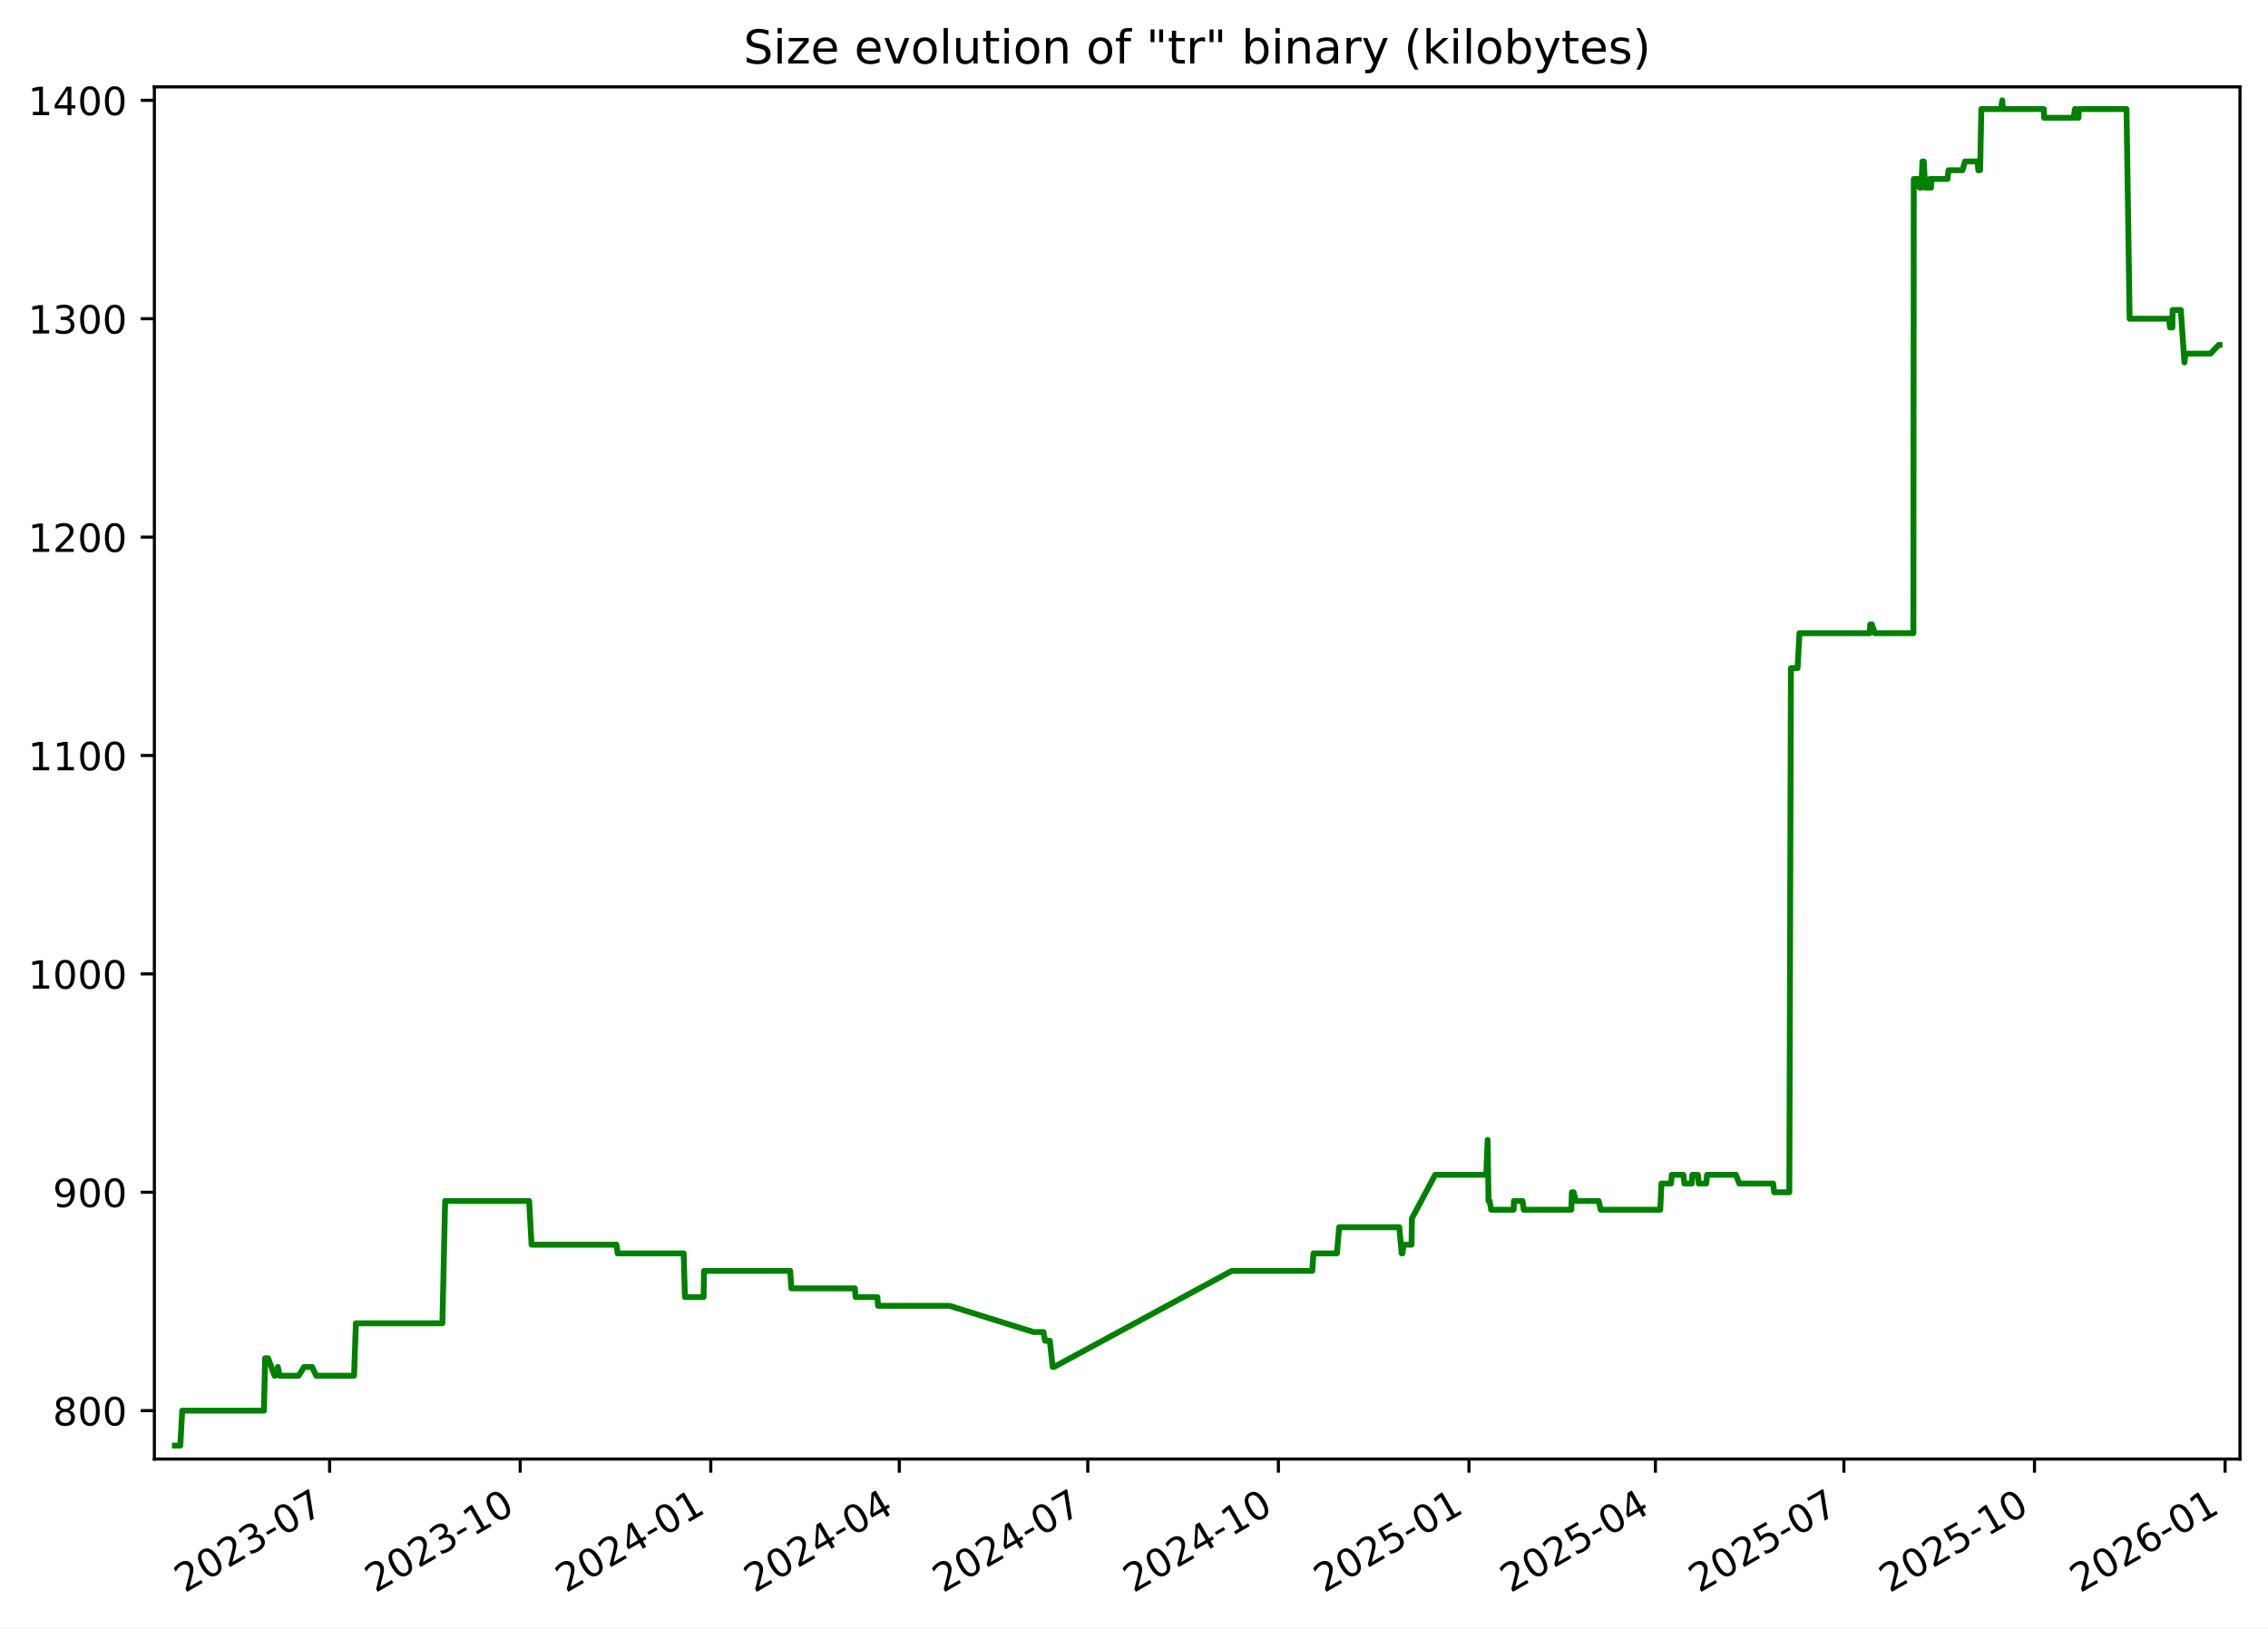
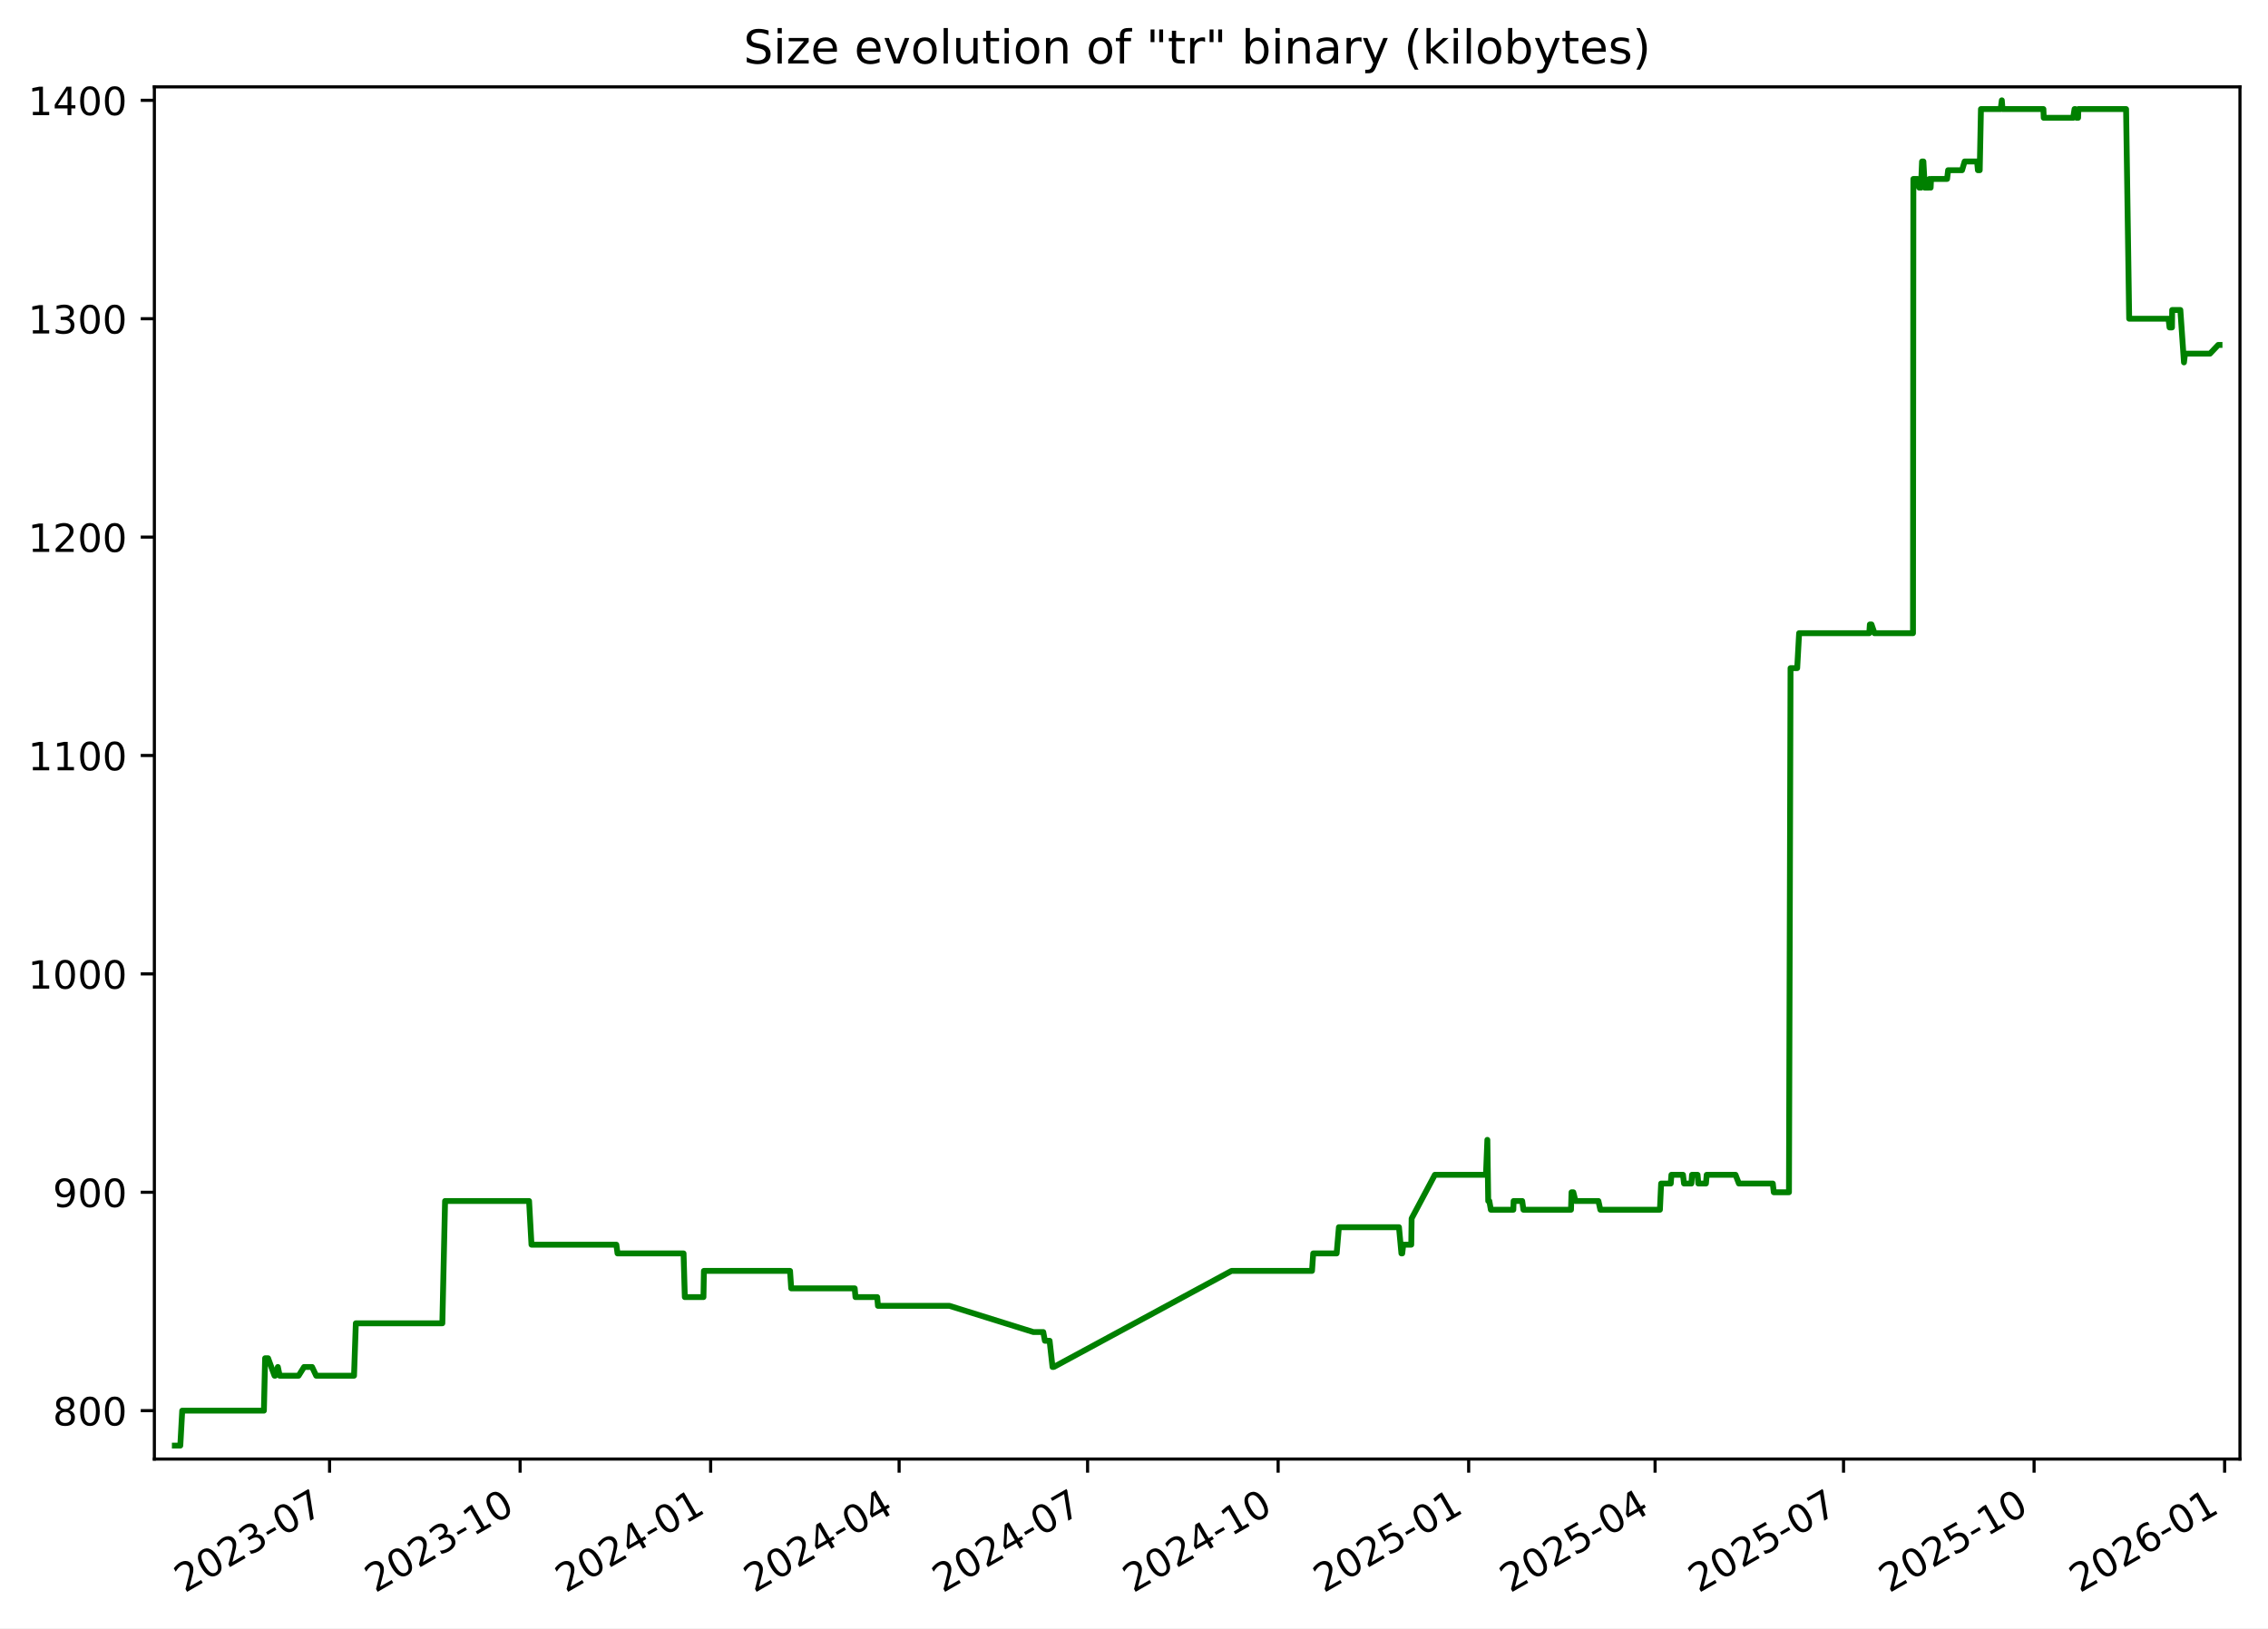
<svg xmlns="http://www.w3.org/2000/svg" xmlns:xlink="http://www.w3.org/1999/xlink" width="582.53pt" height="418.303pt" viewBox="0 0 582.53 418.303" version="1.1">
  <defs>
    <style type="text/css">*{stroke-linejoin: round; stroke-linecap: butt}</style>
  </defs>
  <g id="figure_1">
    <g id="patch_1">
      <path d="M -0 418.303  L 582.53 418.303  L 582.53 0  L -0 0  z " style="fill: #ffffff" />
    </g>
    <g id="axes_1">
      <g id="patch_2">
        <path d="M 39.65 374.83  L 575.33 374.83  L 575.33 22.318  L 39.65 22.318  z " style="fill: #ffffff" />
      </g>
      <g id="matplotlib.axis_1">
        <g id="xtick_1">
          <g id="line2d_1">
            <defs>
-               <path id="m0f8ad2a164" d="M 0 0  L 0 3.5  " style="stroke: #000000; stroke-width: 0.8" />
+               <path id="m57a4944bd4" d="M 0 0  L 0 3.5  " style="stroke: #000000; stroke-width: 0.8" />
            </defs>
            <g>
-               <use xlink:href="#m0f8ad2a164" x="84.659" y="374.83" style="stroke: #000000; stroke-width: 0.8" />
+               <use xlink:href="#m57a4944bd4" x="84.65" y="374.83" style="stroke: #000000; stroke-width: 0.8" />
            </g>
          </g>
          <g id="text_1">
-             <g transform="translate(47.43383 409.302) rotate(-30) scale(0.1 -0.1)">
+             <g transform="translate(47.42489 409.302) rotate(-30) scale(0.1 -0.1)">
              <defs>
                <path id="DejaVuSans-32" d="M 1228 531  L 3431 531  L 3431 0  L 469 0  L 469 531  Q 828 903 1448 1529  Q 2069 2156 2228 2338  Q 2531 2678 2651 2914  Q 2772 3150 2772 3378  Q 2772 3750 2511 3984  Q 2250 4219 1831 4219  Q 1534 4219 1204 4116  Q 875 4013 500 3803  L 500 4441  Q 881 4594 1212 4672  Q 1544 4750 1819 4750  Q 2544 4750 2975 4387  Q 3406 4025 3406 3419  Q 3406 3131 3298 2873  Q 3191 2616 2906 2266  Q 2828 2175 2409 1742  Q 1991 1309 1228 531  z " transform="scale(0.015625)" />
                <path id="DejaVuSans-30" d="M 2034 4250  Q 1547 4250 1301 3770  Q 1056 3291 1056 2328  Q 1056 1369 1301 889  Q 1547 409 2034 409  Q 2525 409 2770 889  Q 3016 1369 3016 2328  Q 3016 3291 2770 3770  Q 2525 4250 2034 4250  z M 2034 4750  Q 2819 4750 3233 4129  Q 3647 3509 3647 2328  Q 3647 1150 3233 529  Q 2819 -91 2034 -91  Q 1250 -91 836 529  Q 422 1150 422 2328  Q 422 3509 836 4129  Q 1250 4750 2034 4750  z " transform="scale(0.015625)" />
                <path id="DejaVuSans-33" d="M 2597 2516  Q 3050 2419 3304 2112  Q 3559 1806 3559 1356  Q 3559 666 3084 287  Q 2609 -91 1734 -91  Q 1441 -91 1130 -33  Q 819 25 488 141  L 488 750  Q 750 597 1062 519  Q 1375 441 1716 441  Q 2309 441 2620 675  Q 2931 909 2931 1356  Q 2931 1769 2642 2001  Q 2353 2234 1838 2234  L 1294 2234  L 1294 2753  L 1863 2753  Q 2328 2753 2575 2939  Q 2822 3125 2822 3475  Q 2822 3834 2567 4026  Q 2313 4219 1838 4219  Q 1578 4219 1281 4162  Q 984 4106 628 3988  L 628 4550  Q 988 4650 1302 4700  Q 1616 4750 1894 4750  Q 2613 4750 3031 4423  Q 3450 4097 3450 3541  Q 3450 3153 3228 2886  Q 3006 2619 2597 2516  z " transform="scale(0.015625)" />
                <path id="DejaVuSans-2d" d="M 313 2009  L 1997 2009  L 1997 1497  L 313 1497  L 313 2009  z " transform="scale(0.015625)" />
                <path id="DejaVuSans-37" d="M 525 4666  L 3525 4666  L 3525 4397  L 1831 0  L 1172 0  L 2766 4134  L 525 4134  L 525 4666  z " transform="scale(0.015625)" />
              </defs>
              <use xlink:href="#DejaVuSans-32" />
              <use xlink:href="#DejaVuSans-30" x="63.623" />
              <use xlink:href="#DejaVuSans-32" x="127.246" />
              <use xlink:href="#DejaVuSans-33" x="190.869" />
              <use xlink:href="#DejaVuSans-2d" x="254.492" />
              <use xlink:href="#DejaVuSans-30" x="290.576" />
              <use xlink:href="#DejaVuSans-37" x="354.199" />
            </g>
          </g>
        </g>
        <g id="xtick_2">
          <g id="line2d_2">
            <g>
-               <use xlink:href="#m0f8ad2a164" x="133.609" y="374.83" style="stroke: #000000; stroke-width: 0.8" />
+               <use xlink:href="#m57a4944bd4" x="133.59" y="374.83" style="stroke: #000000; stroke-width: 0.8" />
            </g>
          </g>
          <g id="text_2">
-             <g transform="translate(96.38465 409.302) rotate(-30) scale(0.1 -0.1)">
+             <g transform="translate(96.3647 409.302) rotate(-30) scale(0.1 -0.1)">
              <defs>
                <path id="DejaVuSans-31" d="M 794 531  L 1825 531  L 1825 4091  L 703 3866  L 703 4441  L 1819 4666  L 2450 4666  L 2450 531  L 3481 531  L 3481 0  L 794 0  L 794 531  z " transform="scale(0.015625)" />
              </defs>
              <use xlink:href="#DejaVuSans-32" />
              <use xlink:href="#DejaVuSans-30" x="63.623" />
              <use xlink:href="#DejaVuSans-32" x="127.246" />
              <use xlink:href="#DejaVuSans-33" x="190.869" />
              <use xlink:href="#DejaVuSans-2d" x="254.492" />
              <use xlink:href="#DejaVuSans-31" x="290.576" />
              <use xlink:href="#DejaVuSans-30" x="354.199" />
            </g>
          </g>
        </g>
        <g id="xtick_3">
          <g id="line2d_3">
            <g>
-               <use xlink:href="#m0f8ad2a164" x="182.56" y="374.83" style="stroke: #000000; stroke-width: 0.8" />
+               <use xlink:href="#m57a4944bd4" x="182.529" y="374.83" style="stroke: #000000; stroke-width: 0.8" />
            </g>
          </g>
          <g id="text_3">
-             <g transform="translate(145.3355 409.302) rotate(-30) scale(0.1 -0.1)">
+             <g transform="translate(145.3045 409.302) rotate(-30) scale(0.1 -0.1)">
              <defs>
                <path id="DejaVuSans-34" d="M 2419 4116  L 825 1625  L 2419 1625  L 2419 4116  z M 2253 4666  L 3047 4666  L 3047 1625  L 3713 1625  L 3713 1100  L 3047 1100  L 3047 0  L 2419 0  L 2419 1100  L 313 1100  L 313 1709  L 2253 4666  z " transform="scale(0.015625)" />
              </defs>
              <use xlink:href="#DejaVuSans-32" />
              <use xlink:href="#DejaVuSans-30" x="63.623" />
              <use xlink:href="#DejaVuSans-32" x="127.246" />
              <use xlink:href="#DejaVuSans-34" x="190.869" />
              <use xlink:href="#DejaVuSans-2d" x="254.492" />
              <use xlink:href="#DejaVuSans-30" x="290.576" />
              <use xlink:href="#DejaVuSans-31" x="354.199" />
            </g>
          </g>
        </g>
        <g id="xtick_4">
          <g id="line2d_4">
            <g>
-               <use xlink:href="#m0f8ad2a164" x="230.979" y="374.83" style="stroke: #000000; stroke-width: 0.8" />
+               <use xlink:href="#m57a4944bd4" x="230.937" y="374.83" style="stroke: #000000; stroke-width: 0.8" />
            </g>
          </g>
          <g id="text_4">
-             <g transform="translate(193.7542 409.302) rotate(-30) scale(0.1 -0.1)">
+             <g transform="translate(193.7124 409.302) rotate(-30) scale(0.1 -0.1)">
              <use xlink:href="#DejaVuSans-32" />
              <use xlink:href="#DejaVuSans-30" x="63.623" />
              <use xlink:href="#DejaVuSans-32" x="127.246" />
              <use xlink:href="#DejaVuSans-34" x="190.869" />
              <use xlink:href="#DejaVuSans-2d" x="254.492" />
              <use xlink:href="#DejaVuSans-30" x="290.576" />
              <use xlink:href="#DejaVuSans-34" x="354.199" />
            </g>
          </g>
        </g>
        <g id="xtick_5">
          <g id="line2d_5">
            <g>
-               <use xlink:href="#m0f8ad2a164" x="279.398" y="374.83" style="stroke: #000000; stroke-width: 0.8" />
+               <use xlink:href="#m57a4944bd4" x="279.345" y="374.83" style="stroke: #000000; stroke-width: 0.8" />
            </g>
          </g>
          <g id="text_5">
-             <g transform="translate(242.173 409.302) rotate(-30) scale(0.1 -0.1)">
+             <g transform="translate(242.1202 409.302) rotate(-30) scale(0.1 -0.1)">
              <use xlink:href="#DejaVuSans-32" />
              <use xlink:href="#DejaVuSans-30" x="63.623" />
              <use xlink:href="#DejaVuSans-32" x="127.246" />
              <use xlink:href="#DejaVuSans-34" x="190.869" />
              <use xlink:href="#DejaVuSans-2d" x="254.492" />
              <use xlink:href="#DejaVuSans-30" x="290.576" />
              <use xlink:href="#DejaVuSans-37" x="354.199" />
            </g>
          </g>
        </g>
        <g id="xtick_6">
          <g id="line2d_6">
            <g>
-               <use xlink:href="#m0f8ad2a164" x="328.349" y="374.83" style="stroke: #000000; stroke-width: 0.8" />
+               <use xlink:href="#m57a4944bd4" x="328.285" y="374.83" style="stroke: #000000; stroke-width: 0.8" />
            </g>
          </g>
          <g id="text_6">
-             <g transform="translate(291.1238 409.302) rotate(-30) scale(0.1 -0.1)">
+             <g transform="translate(291.06 409.302) rotate(-30) scale(0.1 -0.1)">
              <use xlink:href="#DejaVuSans-32" />
              <use xlink:href="#DejaVuSans-30" x="63.623" />
              <use xlink:href="#DejaVuSans-32" x="127.246" />
              <use xlink:href="#DejaVuSans-34" x="190.869" />
              <use xlink:href="#DejaVuSans-2d" x="254.492" />
              <use xlink:href="#DejaVuSans-31" x="290.576" />
              <use xlink:href="#DejaVuSans-30" x="354.199" />
            </g>
          </g>
        </g>
        <g id="xtick_7">
          <g id="line2d_7">
            <g>
-               <use xlink:href="#m0f8ad2a164" x="377.299" y="374.83" style="stroke: #000000; stroke-width: 0.8" />
+               <use xlink:href="#m57a4944bd4" x="377.225" y="374.83" style="stroke: #000000; stroke-width: 0.8" />
            </g>
          </g>
          <g id="text_7">
-             <g transform="translate(340.0746 409.302) rotate(-30) scale(0.1 -0.1)">
+             <g transform="translate(339.9998 409.302) rotate(-30) scale(0.1 -0.1)">
              <defs>
                <path id="DejaVuSans-35" d="M 691 4666  L 3169 4666  L 3169 4134  L 1269 4134  L 1269 2991  Q 1406 3038 1543 3061  Q 1681 3084 1819 3084  Q 2600 3084 3056 2656  Q 3513 2228 3513 1497  Q 3513 744 3044 326  Q 2575 -91 1722 -91  Q 1428 -91 1123 -41  Q 819 9 494 109  L 494 744  Q 775 591 1075 516  Q 1375 441 1709 441  Q 2250 441 2565 725  Q 2881 1009 2881 1497  Q 2881 1984 2565 2268  Q 2250 2553 1709 2553  Q 1456 2553 1204 2497  Q 953 2441 691 2322  L 691 4666  z " transform="scale(0.015625)" />
              </defs>
              <use xlink:href="#DejaVuSans-32" />
              <use xlink:href="#DejaVuSans-30" x="63.623" />
              <use xlink:href="#DejaVuSans-32" x="127.246" />
              <use xlink:href="#DejaVuSans-35" x="190.869" />
              <use xlink:href="#DejaVuSans-2d" x="254.492" />
              <use xlink:href="#DejaVuSans-30" x="290.576" />
              <use xlink:href="#DejaVuSans-31" x="354.199" />
            </g>
          </g>
        </g>
        <g id="xtick_8">
          <g id="line2d_8">
            <g>
-               <use xlink:href="#m0f8ad2a164" x="425.186" y="374.83" style="stroke: #000000; stroke-width: 0.8" />
+               <use xlink:href="#m57a4944bd4" x="425.101" y="374.83" style="stroke: #000000; stroke-width: 0.8" />
            </g>
          </g>
          <g id="text_8">
-             <g transform="translate(387.9613 409.302) rotate(-30) scale(0.1 -0.1)">
+             <g transform="translate(387.8757 409.302) rotate(-30) scale(0.1 -0.1)">
              <use xlink:href="#DejaVuSans-32" />
              <use xlink:href="#DejaVuSans-30" x="63.623" />
              <use xlink:href="#DejaVuSans-32" x="127.246" />
              <use xlink:href="#DejaVuSans-35" x="190.869" />
              <use xlink:href="#DejaVuSans-2d" x="254.492" />
              <use xlink:href="#DejaVuSans-30" x="290.576" />
              <use xlink:href="#DejaVuSans-34" x="354.199" />
            </g>
          </g>
        </g>
        <g id="xtick_9">
          <g id="line2d_9">
            <g>
-               <use xlink:href="#m0f8ad2a164" x="473.605" y="374.83" style="stroke: #000000; stroke-width: 0.8" />
+               <use xlink:href="#m57a4944bd4" x="473.508" y="374.83" style="stroke: #000000; stroke-width: 0.8" />
            </g>
          </g>
          <g id="text_9">
-             <g transform="translate(436.38 409.302) rotate(-30) scale(0.1 -0.1)">
+             <g transform="translate(436.2836 409.302) rotate(-30) scale(0.1 -0.1)">
              <use xlink:href="#DejaVuSans-32" />
              <use xlink:href="#DejaVuSans-30" x="63.623" />
              <use xlink:href="#DejaVuSans-32" x="127.246" />
              <use xlink:href="#DejaVuSans-35" x="190.869" />
              <use xlink:href="#DejaVuSans-2d" x="254.492" />
              <use xlink:href="#DejaVuSans-30" x="290.576" />
              <use xlink:href="#DejaVuSans-37" x="354.199" />
            </g>
          </g>
        </g>
        <g id="xtick_10">
          <g id="line2d_10">
            <g>
-               <use xlink:href="#m0f8ad2a164" x="522.556" y="374.83" style="stroke: #000000; stroke-width: 0.8" />
+               <use xlink:href="#m57a4944bd4" x="522.448" y="374.83" style="stroke: #000000; stroke-width: 0.8" />
            </g>
          </g>
          <g id="text_10">
-             <g transform="translate(485.3308 409.302) rotate(-30) scale(0.1 -0.1)">
+             <g transform="translate(485.2234 409.302) rotate(-30) scale(0.1 -0.1)">
              <use xlink:href="#DejaVuSans-32" />
              <use xlink:href="#DejaVuSans-30" x="63.623" />
              <use xlink:href="#DejaVuSans-32" x="127.246" />
              <use xlink:href="#DejaVuSans-35" x="190.869" />
              <use xlink:href="#DejaVuSans-2d" x="254.492" />
              <use xlink:href="#DejaVuSans-31" x="290.576" />
              <use xlink:href="#DejaVuSans-30" x="354.199" />
            </g>
          </g>
        </g>
        <g id="xtick_11">
          <g id="line2d_11">
            <g>
-               <use xlink:href="#m0f8ad2a164" x="571.506" y="374.83" style="stroke: #000000; stroke-width: 0.8" />
+               <use xlink:href="#m57a4944bd4" x="571.388" y="374.83" style="stroke: #000000; stroke-width: 0.8" />
            </g>
          </g>
          <g id="text_11">
-             <g transform="translate(534.2817 409.302) rotate(-30) scale(0.1 -0.1)">
+             <g transform="translate(534.1632 409.302) rotate(-30) scale(0.1 -0.1)">
              <defs>
                <path id="DejaVuSans-36" d="M 2113 2584  Q 1688 2584 1439 2293  Q 1191 2003 1191 1497  Q 1191 994 1439 701  Q 1688 409 2113 409  Q 2538 409 2786 701  Q 3034 994 3034 1497  Q 3034 2003 2786 2293  Q 2538 2584 2113 2584  z M 3366 4563  L 3366 3988  Q 3128 4100 2886 4159  Q 2644 4219 2406 4219  Q 1781 4219 1451 3797  Q 1122 3375 1075 2522  Q 1259 2794 1537 2939  Q 1816 3084 2150 3084  Q 2853 3084 3261 2657  Q 3669 2231 3669 1497  Q 3669 778 3244 343  Q 2819 -91 2113 -91  Q 1303 -91 875 529  Q 447 1150 447 2328  Q 447 3434 972 4092  Q 1497 4750 2381 4750  Q 2619 4750 2861 4703  Q 3103 4656 3366 4563  z " transform="scale(0.015625)" />
              </defs>
              <use xlink:href="#DejaVuSans-32" />
              <use xlink:href="#DejaVuSans-30" x="63.623" />
              <use xlink:href="#DejaVuSans-32" x="127.246" />
              <use xlink:href="#DejaVuSans-36" x="190.869" />
              <use xlink:href="#DejaVuSans-2d" x="254.492" />
              <use xlink:href="#DejaVuSans-30" x="290.576" />
              <use xlink:href="#DejaVuSans-31" x="354.199" />
            </g>
          </g>
        </g>
      </g>
      <g id="matplotlib.axis_2">
        <g id="ytick_1">
          <g id="line2d_12">
            <defs>
-               <path id="m58da7dd10c" d="M 0 0  L -3.5 0  " style="stroke: #000000; stroke-width: 0.8" />
+               <path id="m53fe32ffe0" d="M 0 0  L -3.5 0  " style="stroke: #000000; stroke-width: 0.8" />
            </defs>
            <g>
-               <use xlink:href="#m58da7dd10c" x="39.65" y="362.398" style="stroke: #000000; stroke-width: 0.8" />
+               <use xlink:href="#m53fe32ffe0" x="39.65" y="362.398" style="stroke: #000000; stroke-width: 0.8" />
            </g>
          </g>
          <g id="text_12">
            <g transform="translate(13.5625 366.1967) scale(0.1 -0.1)">
              <defs>
                <path id="DejaVuSans-38" d="M 2034 2216  Q 1584 2216 1326 1975  Q 1069 1734 1069 1313  Q 1069 891 1326 650  Q 1584 409 2034 409  Q 2484 409 2743 651  Q 3003 894 3003 1313  Q 3003 1734 2745 1975  Q 2488 2216 2034 2216  z M 1403 2484  Q 997 2584 770 2862  Q 544 3141 544 3541  Q 544 4100 942 4425  Q 1341 4750 2034 4750  Q 2731 4750 3128 4425  Q 3525 4100 3525 3541  Q 3525 3141 3298 2862  Q 3072 2584 2669 2484  Q 3125 2378 3379 2068  Q 3634 1759 3634 1313  Q 3634 634 3220 271  Q 2806 -91 2034 -91  Q 1263 -91 848 271  Q 434 634 434 1313  Q 434 1759 690 2068  Q 947 2378 1403 2484  z M 1172 3481  Q 1172 3119 1398 2916  Q 1625 2713 2034 2713  Q 2441 2713 2670 2916  Q 2900 3119 2900 3481  Q 2900 3844 2670 4047  Q 2441 4250 2034 4250  Q 1625 4250 1398 4047  Q 1172 3844 1172 3481  z " transform="scale(0.015625)" />
              </defs>
              <use xlink:href="#DejaVuSans-38" />
              <use xlink:href="#DejaVuSans-30" x="63.623" />
              <use xlink:href="#DejaVuSans-30" x="127.246" />
            </g>
          </g>
        </g>
        <g id="ytick_2">
          <g id="line2d_13">
            <g>
-               <use xlink:href="#m58da7dd10c" x="39.65" y="306.294" style="stroke: #000000; stroke-width: 0.8" />
+               <use xlink:href="#m53fe32ffe0" x="39.65" y="306.294" style="stroke: #000000; stroke-width: 0.8" />
            </g>
          </g>
          <g id="text_13">
            <g transform="translate(13.5625 310.0928) scale(0.1 -0.1)">
              <defs>
                <path id="DejaVuSans-39" d="M 703 97  L 703 672  Q 941 559 1184 500  Q 1428 441 1663 441  Q 2288 441 2617 861  Q 2947 1281 2994 2138  Q 2813 1869 2534 1725  Q 2256 1581 1919 1581  Q 1219 1581 811 2004  Q 403 2428 403 3163  Q 403 3881 828 4315  Q 1253 4750 1959 4750  Q 2769 4750 3195 4129  Q 3622 3509 3622 2328  Q 3622 1225 3098 567  Q 2575 -91 1691 -91  Q 1453 -91 1209 -44  Q 966 3 703 97  z M 1959 2075  Q 2384 2075 2632 2365  Q 2881 2656 2881 3163  Q 2881 3666 2632 3958  Q 2384 4250 1959 4250  Q 1534 4250 1286 3958  Q 1038 3666 1038 3163  Q 1038 2656 1286 2365  Q 1534 2075 1959 2075  z " transform="scale(0.015625)" />
              </defs>
              <use xlink:href="#DejaVuSans-39" />
              <use xlink:href="#DejaVuSans-30" x="63.623" />
              <use xlink:href="#DejaVuSans-30" x="127.246" />
            </g>
          </g>
        </g>
        <g id="ytick_3">
          <g id="line2d_14">
            <g>
-               <use xlink:href="#m58da7dd10c" x="39.65" y="250.19" style="stroke: #000000; stroke-width: 0.8" />
+               <use xlink:href="#m53fe32ffe0" x="39.65" y="250.19" style="stroke: #000000; stroke-width: 0.8" />
            </g>
          </g>
          <g id="text_14">
            <g transform="translate(7.2 253.9889) scale(0.1 -0.1)">
              <use xlink:href="#DejaVuSans-31" />
              <use xlink:href="#DejaVuSans-30" x="63.623" />
              <use xlink:href="#DejaVuSans-30" x="127.246" />
              <use xlink:href="#DejaVuSans-30" x="190.869" />
            </g>
          </g>
        </g>
        <g id="ytick_4">
          <g id="line2d_15">
            <g>
-               <use xlink:href="#m58da7dd10c" x="39.65" y="194.086" style="stroke: #000000; stroke-width: 0.8" />
+               <use xlink:href="#m53fe32ffe0" x="39.65" y="194.086" style="stroke: #000000; stroke-width: 0.8" />
            </g>
          </g>
          <g id="text_15">
            <g transform="translate(7.2 197.885) scale(0.1 -0.1)">
              <use xlink:href="#DejaVuSans-31" />
              <use xlink:href="#DejaVuSans-31" x="63.623" />
              <use xlink:href="#DejaVuSans-30" x="127.246" />
              <use xlink:href="#DejaVuSans-30" x="190.869" />
            </g>
          </g>
        </g>
        <g id="ytick_5">
          <g id="line2d_16">
            <g>
-               <use xlink:href="#m58da7dd10c" x="39.65" y="137.982" style="stroke: #000000; stroke-width: 0.8" />
+               <use xlink:href="#m53fe32ffe0" x="39.65" y="137.982" style="stroke: #000000; stroke-width: 0.8" />
            </g>
          </g>
          <g id="text_16">
            <g transform="translate(7.2 141.7811) scale(0.1 -0.1)">
              <use xlink:href="#DejaVuSans-31" />
              <use xlink:href="#DejaVuSans-32" x="63.623" />
              <use xlink:href="#DejaVuSans-30" x="127.246" />
              <use xlink:href="#DejaVuSans-30" x="190.869" />
            </g>
          </g>
        </g>
        <g id="ytick_6">
          <g id="line2d_17">
            <g>
-               <use xlink:href="#m58da7dd10c" x="39.65" y="81.878" style="stroke: #000000; stroke-width: 0.8" />
+               <use xlink:href="#m53fe32ffe0" x="39.65" y="81.878" style="stroke: #000000; stroke-width: 0.8" />
            </g>
          </g>
          <g id="text_17">
            <g transform="translate(7.2 85.67724) scale(0.1 -0.1)">
              <use xlink:href="#DejaVuSans-31" />
              <use xlink:href="#DejaVuSans-33" x="63.623" />
              <use xlink:href="#DejaVuSans-30" x="127.246" />
              <use xlink:href="#DejaVuSans-30" x="190.869" />
            </g>
          </g>
        </g>
        <g id="ytick_7">
          <g id="line2d_18">
            <g>
-               <use xlink:href="#m58da7dd10c" x="39.65" y="25.774" style="stroke: #000000; stroke-width: 0.8" />
+               <use xlink:href="#m53fe32ffe0" x="39.65" y="25.774" style="stroke: #000000; stroke-width: 0.8" />
            </g>
          </g>
          <g id="text_18">
            <g transform="translate(7.2 29.57334) scale(0.1 -0.1)">
              <use xlink:href="#DejaVuSans-31" />
              <use xlink:href="#DejaVuSans-34" x="63.623" />
              <use xlink:href="#DejaVuSans-30" x="127.246" />
              <use xlink:href="#DejaVuSans-30" x="190.869" />
            </g>
          </g>
        </g>
      </g>
      <g id="line2d_19">
-         <path d="M 44.902 371.374  L 46.31 371.374  L 46.803 362.398  L 67.788 362.398  L 68.1 348.933  L 68.86 348.933  L 70.518 353.421  L 70.681 353.421  L 71.372 351.177  L 71.846 353.421  L 76.7 353.421  L 78.11 351.177  L 80.161 351.177  L 81.223 353.421  L 90.942 353.421  L 91.406 339.956  L 113.629 339.956  L 114.33 308.538  L 135.914 308.538  L 136.53 319.759  L 158.334 319.759  L 158.639 322.003  L 175.6 322.003  L 175.924 333.223  L 180.714 333.223  L 180.829 326.491  L 202.958 326.491  L 203.256 330.979  L 219.569 330.979  L 219.764 333.223  L 225.349 333.223  L 225.538 335.468  L 243.898 335.468  L 265.464 342.2  L 268.01 342.2  L 268.427 344.444  L 269.637 344.444  L 270.387 351.177  L 270.711 351.177  L 316.369 326.491  L 337.051 326.491  L 337.361 322.003  L 343.384 322.003  L 343.96 315.27  L 359.396 315.27  L 360.021 322.003  L 360.228 322.003  L 360.491 319.759  L 362.545 319.759  L 362.64 313.026  L 368.617 301.805  L 381.745 301.805  L 382.1 292.829  L 382.323 308.538  L 382.606 308.538  L 382.998 310.782  L 388.773 310.782  L 388.846 308.538  L 391.053 308.538  L 391.364 310.782  L 403.589 310.782  L 403.723 306.294  L 404.184 306.294  L 404.743 308.538  L 410.627 308.538  L 411.128 310.782  L 426.431 310.782  L 426.744 304.049  L 429.215 304.049  L 429.388 301.805  L 432.356 301.805  L 432.627 304.049  L 434.519 304.049  L 434.682 301.805  L 436.103 301.805  L 436.304 304.049  L 438.253 304.049  L 438.453 301.805  L 445.857 301.805  L 446.722 304.049  L 455.429 304.049  L 455.684 306.294  L 459.585 306.294  L 459.989 171.644  L 461.699 171.644  L 462.194 162.668  L 480.215 162.668  L 480.368 160.423  L 480.786 160.423  L 481.557 162.668  L 491.449 162.668  L 491.544 45.972  L 492.624 45.972  L 493.052 48.216  L 493.147 45.972  L 493.492 48.216  L 493.773 41.483  L 494.12 41.483  L 494.48 48.216  L 495.472 48.216  L 495.665 45.972  L 495.983 48.216  L 496.089 45.972  L 500.208 45.972  L 500.472 43.727  L 504.052 43.727  L 504.716 41.483  L 507.92 41.483  L 508.121 43.727  L 508.59 43.727  L 508.906 28.018  L 513.973 28.018  L 514.268 25.774  L 514.444 28.018  L 524.952 28.018  L 525.034 30.262  L 532.603 30.262  L 532.947 28.018  L 533.148 28.018  L 533.47 30.262  L 533.865 30.262  L 533.929 28.018  L 546.192 28.018  L 546.988 81.878  L 557.095 81.878  L 557.358 84.122  L 557.98 84.122  L 558.034 79.634  L 560.134 79.634  L 561.065 93.099  L 561.334 90.855  L 567.743 90.855  L 569.865 88.61  L 570.078 88.61  L 570.078 88.61  " clip-path="url(#p1c866a6596)" style="fill: none; stroke: #008000; stroke-width: 1.5; stroke-linecap: square" />
+         <path d="M 44.902 371.374  L 46.31 371.374  L 46.803 362.398  L 67.783 362.398  L 68.094 348.933  L 68.855 348.933  L 70.513 353.421  L 70.675 353.421  L 71.366 351.177  L 71.84 353.421  L 76.693 353.421  L 78.102 351.177  L 80.153 351.177  L 81.215 353.421  L 90.932 353.421  L 91.395 339.956  L 113.614 339.956  L 114.314 308.538  L 135.893 308.538  L 136.51 319.759  L 158.309 319.759  L 158.613 322.003  L 175.571 322.003  L 175.894 333.223  L 180.683 333.223  L 180.798 326.491  L 202.922 326.491  L 203.221 330.979  L 219.529 330.979  L 219.725 333.223  L 225.309 333.223  L 225.498 335.468  L 243.854 335.468  L 265.414 342.2  L 267.96 342.2  L 268.376 344.444  L 269.587 344.444  L 270.336 351.177  L 270.66 351.177  L 316.308 326.491  L 336.986 326.491  L 337.295 322.003  L 343.317 322.003  L 343.892 315.27  L 359.325 315.27  L 359.95 322.003  L 360.157 322.003  L 360.42 319.759  L 362.474 319.759  L 362.569 313.026  L 368.544 301.805  L 381.669 301.805  L 382.024 292.829  L 382.247 308.538  L 382.53 308.538  L 382.922 310.782  L 388.696 310.782  L 388.769 308.538  L 390.975 308.538  L 391.286 310.782  L 403.508 310.782  L 403.642 306.294  L 404.103 306.294  L 404.662 308.538  L 410.545 308.538  L 411.046 310.782  L 426.345 310.782  L 426.658 304.049  L 429.129 304.049  L 429.301 301.805  L 432.269 301.805  L 432.54 304.049  L 434.432 304.049  L 434.594 301.805  L 436.015 301.805  L 436.216 304.049  L 438.164 304.049  L 438.364 301.805  L 445.766 301.805  L 446.632 304.049  L 455.336 304.049  L 455.592 306.294  L 459.492 306.294  L 459.896 171.644  L 461.605 171.644  L 462.1 162.668  L 480.117 162.668  L 480.27 160.423  L 480.688 160.423  L 481.459 162.668  L 491.349 162.668  L 491.444 45.972  L 492.524 45.972  L 492.952 48.216  L 493.046 45.972  L 493.392 48.216  L 493.672 41.483  L 494.019 41.483  L 494.379 48.216  L 495.371 48.216  L 495.564 45.972  L 495.881 48.216  L 495.988 45.972  L 500.106 45.972  L 500.37 43.727  L 503.949 43.727  L 504.613 41.483  L 507.816 41.483  L 508.017 43.727  L 508.486 43.727  L 508.802 28.018  L 513.867 28.018  L 514.162 25.774  L 514.338 28.018  L 524.844 28.018  L 524.926 30.262  L 532.493 30.262  L 532.838 28.018  L 533.038 28.018  L 533.36 30.262  L 533.755 30.262  L 533.819 28.018  L 546.079 28.018  L 546.875 81.878  L 556.98 81.878  L 557.243 84.122  L 557.864 84.122  L 557.919 79.634  L 560.018 79.634  L 560.949 93.099  L 561.218 90.855  L 567.625 90.855  L 569.747 88.61  L 570.078 88.61  L 570.078 88.61  " clip-path="url(#p85f7904b71)" style="fill: none; stroke: #008000; stroke-width: 1.5; stroke-linecap: square" />
      </g>
      <g id="patch_3">
        <path d="M 39.65 374.83  L 39.65 22.318  " style="fill: none; stroke: #000000; stroke-width: 0.8; stroke-linejoin: miter; stroke-linecap: square" />
      </g>
      <g id="patch_4">
        <path d="M 575.33 374.83  L 575.33 22.318  " style="fill: none; stroke: #000000; stroke-width: 0.8; stroke-linejoin: miter; stroke-linecap: square" />
      </g>
      <g id="patch_5">
        <path d="M 39.65 374.83  L 575.33 374.83  " style="fill: none; stroke: #000000; stroke-width: 0.8; stroke-linejoin: miter; stroke-linecap: square" />
      </g>
      <g id="patch_6">
        <path d="M 39.65 22.318  L 575.33 22.318  " style="fill: none; stroke: #000000; stroke-width: 0.8; stroke-linejoin: miter; stroke-linecap: square" />
      </g>
      <g id="text_19">
        <g transform="translate(190.9756 16.31812) scale(0.12 -0.12)">
          <defs>
            <path id="DejaVuSans-53" d="M 3425 4513  L 3425 3897  Q 3066 4069 2747 4153  Q 2428 4238 2131 4238  Q 1616 4238 1336 4038  Q 1056 3838 1056 3469  Q 1056 3159 1242 3001  Q 1428 2844 1947 2747  L 2328 2669  Q 3034 2534 3370 2195  Q 3706 1856 3706 1288  Q 3706 609 3251 259  Q 2797 -91 1919 -91  Q 1588 -91 1214 -16  Q 841 59 441 206  L 441 856  Q 825 641 1194 531  Q 1563 422 1919 422  Q 2459 422 2753 634  Q 3047 847 3047 1241  Q 3047 1584 2836 1778  Q 2625 1972 2144 2069  L 1759 2144  Q 1053 2284 737 2584  Q 422 2884 422 3419  Q 422 4038 858 4394  Q 1294 4750 2059 4750  Q 2388 4750 2728 4690  Q 3069 4631 3425 4513  z " transform="scale(0.015625)" />
            <path id="DejaVuSans-69" d="M 603 3500  L 1178 3500  L 1178 0  L 603 0  L 603 3500  z M 603 4863  L 1178 4863  L 1178 4134  L 603 4134  L 603 4863  z " transform="scale(0.015625)" />
            <path id="DejaVuSans-7a" d="M 353 3500  L 3084 3500  L 3084 2975  L 922 459  L 3084 459  L 3084 0  L 275 0  L 275 525  L 2438 3041  L 353 3041  L 353 3500  z " transform="scale(0.015625)" />
            <path id="DejaVuSans-65" d="M 3597 1894  L 3597 1613  L 953 1613  Q 991 1019 1311 708  Q 1631 397 2203 397  Q 2534 397 2845 478  Q 3156 559 3463 722  L 3463 178  Q 3153 47 2828 -22  Q 2503 -91 2169 -91  Q 1331 -91 842 396  Q 353 884 353 1716  Q 353 2575 817 3079  Q 1281 3584 2069 3584  Q 2775 3584 3186 3129  Q 3597 2675 3597 1894  z M 3022 2063  Q 3016 2534 2758 2815  Q 2500 3097 2075 3097  Q 1594 3097 1305 2825  Q 1016 2553 972 2059  L 3022 2063  z " transform="scale(0.015625)" />
            <path id="DejaVuSans-20" transform="scale(0.015625)" />
            <path id="DejaVuSans-76" d="M 191 3500  L 800 3500  L 1894 563  L 2988 3500  L 3597 3500  L 2284 0  L 1503 0  L 191 3500  z " transform="scale(0.015625)" />
            <path id="DejaVuSans-6f" d="M 1959 3097  Q 1497 3097 1228 2736  Q 959 2375 959 1747  Q 959 1119 1226 758  Q 1494 397 1959 397  Q 2419 397 2687 759  Q 2956 1122 2956 1747  Q 2956 2369 2687 2733  Q 2419 3097 1959 3097  z M 1959 3584  Q 2709 3584 3137 3096  Q 3566 2609 3566 1747  Q 3566 888 3137 398  Q 2709 -91 1959 -91  Q 1206 -91 779 398  Q 353 888 353 1747  Q 353 2609 779 3096  Q 1206 3584 1959 3584  z " transform="scale(0.015625)" />
            <path id="DejaVuSans-6c" d="M 603 4863  L 1178 4863  L 1178 0  L 603 0  L 603 4863  z " transform="scale(0.015625)" />
            <path id="DejaVuSans-75" d="M 544 1381  L 544 3500  L 1119 3500  L 1119 1403  Q 1119 906 1312 657  Q 1506 409 1894 409  Q 2359 409 2629 706  Q 2900 1003 2900 1516  L 2900 3500  L 3475 3500  L 3475 0  L 2900 0  L 2900 538  Q 2691 219 2414 64  Q 2138 -91 1772 -91  Q 1169 -91 856 284  Q 544 659 544 1381  z M 1991 3584  L 1991 3584  z " transform="scale(0.015625)" />
            <path id="DejaVuSans-74" d="M 1172 4494  L 1172 3500  L 2356 3500  L 2356 3053  L 1172 3053  L 1172 1153  Q 1172 725 1289 603  Q 1406 481 1766 481  L 2356 481  L 2356 0  L 1766 0  Q 1100 0 847 248  Q 594 497 594 1153  L 594 3053  L 172 3053  L 172 3500  L 594 3500  L 594 4494  L 1172 4494  z " transform="scale(0.015625)" />
            <path id="DejaVuSans-6e" d="M 3513 2113  L 3513 0  L 2938 0  L 2938 2094  Q 2938 2591 2744 2837  Q 2550 3084 2163 3084  Q 1697 3084 1428 2787  Q 1159 2491 1159 1978  L 1159 0  L 581 0  L 581 3500  L 1159 3500  L 1159 2956  Q 1366 3272 1645 3428  Q 1925 3584 2291 3584  Q 2894 3584 3203 3211  Q 3513 2838 3513 2113  z " transform="scale(0.015625)" />
            <path id="DejaVuSans-66" d="M 2375 4863  L 2375 4384  L 1825 4384  Q 1516 4384 1395 4259  Q 1275 4134 1275 3809  L 1275 3500  L 2222 3500  L 2222 3053  L 1275 3053  L 1275 0  L 697 0  L 697 3053  L 147 3053  L 147 3500  L 697 3500  L 697 3744  Q 697 4328 969 4595  Q 1241 4863 1831 4863  L 2375 4863  z " transform="scale(0.015625)" />
            <path id="DejaVuSans-22" d="M 1147 4666  L 1147 2931  L 616 2931  L 616 4666  L 1147 4666  z M 2328 4666  L 2328 2931  L 1797 2931  L 1797 4666  L 2328 4666  z " transform="scale(0.015625)" />
            <path id="DejaVuSans-72" d="M 2631 2963  Q 2534 3019 2420 3045  Q 2306 3072 2169 3072  Q 1681 3072 1420 2755  Q 1159 2438 1159 1844  L 1159 0  L 581 0  L 581 3500  L 1159 3500  L 1159 2956  Q 1341 3275 1631 3429  Q 1922 3584 2338 3584  Q 2397 3584 2469 3576  Q 2541 3569 2628 3553  L 2631 2963  z " transform="scale(0.015625)" />
            <path id="DejaVuSans-62" d="M 3116 1747  Q 3116 2381 2855 2742  Q 2594 3103 2138 3103  Q 1681 3103 1420 2742  Q 1159 2381 1159 1747  Q 1159 1113 1420 752  Q 1681 391 2138 391  Q 2594 391 2855 752  Q 3116 1113 3116 1747  z M 1159 2969  Q 1341 3281 1617 3432  Q 1894 3584 2278 3584  Q 2916 3584 3314 3078  Q 3713 2572 3713 1747  Q 3713 922 3314 415  Q 2916 -91 2278 -91  Q 1894 -91 1617 61  Q 1341 213 1159 525  L 1159 0  L 581 0  L 581 4863  L 1159 4863  L 1159 2969  z " transform="scale(0.015625)" />
            <path id="DejaVuSans-61" d="M 2194 1759  Q 1497 1759 1228 1600  Q 959 1441 959 1056  Q 959 750 1161 570  Q 1363 391 1709 391  Q 2188 391 2477 730  Q 2766 1069 2766 1631  L 2766 1759  L 2194 1759  z M 3341 1997  L 3341 0  L 2766 0  L 2766 531  Q 2569 213 2275 61  Q 1981 -91 1556 -91  Q 1019 -91 701 211  Q 384 513 384 1019  Q 384 1609 779 1909  Q 1175 2209 1959 2209  L 2766 2209  L 2766 2266  Q 2766 2663 2505 2880  Q 2244 3097 1772 3097  Q 1472 3097 1187 3025  Q 903 2953 641 2809  L 641 3341  Q 956 3463 1253 3523  Q 1550 3584 1831 3584  Q 2591 3584 2966 3190  Q 3341 2797 3341 1997  z " transform="scale(0.015625)" />
            <path id="DejaVuSans-79" d="M 2059 -325  Q 1816 -950 1584 -1140  Q 1353 -1331 966 -1331  L 506 -1331  L 506 -850  L 844 -850  Q 1081 -850 1212 -737  Q 1344 -625 1503 -206  L 1606 56  L 191 3500  L 800 3500  L 1894 763  L 2988 3500  L 3597 3500  L 2059 -325  z " transform="scale(0.015625)" />
            <path id="DejaVuSans-28" d="M 1984 4856  Q 1566 4138 1362 3434  Q 1159 2731 1159 2009  Q 1159 1288 1364 580  Q 1569 -128 1984 -844  L 1484 -844  Q 1016 -109 783 600  Q 550 1309 550 2009  Q 550 2706 781 3412  Q 1013 4119 1484 4856  L 1984 4856  z " transform="scale(0.015625)" />
            <path id="DejaVuSans-6b" d="M 581 4863  L 1159 4863  L 1159 1991  L 2875 3500  L 3609 3500  L 1753 1863  L 3688 0  L 2938 0  L 1159 1709  L 1159 0  L 581 0  L 581 4863  z " transform="scale(0.015625)" />
            <path id="DejaVuSans-73" d="M 2834 3397  L 2834 2853  Q 2591 2978 2328 3040  Q 2066 3103 1784 3103  Q 1356 3103 1142 2972  Q 928 2841 928 2578  Q 928 2378 1081 2264  Q 1234 2150 1697 2047  L 1894 2003  Q 2506 1872 2764 1633  Q 3022 1394 3022 966  Q 3022 478 2636 193  Q 2250 -91 1575 -91  Q 1294 -91 989 -36  Q 684 19 347 128  L 347 722  Q 666 556 975 473  Q 1284 391 1588 391  Q 1994 391 2212 530  Q 2431 669 2431 922  Q 2431 1156 2273 1281  Q 2116 1406 1581 1522  L 1381 1569  Q 847 1681 609 1914  Q 372 2147 372 2553  Q 372 3047 722 3315  Q 1072 3584 1716 3584  Q 2034 3584 2315 3537  Q 2597 3491 2834 3397  z " transform="scale(0.015625)" />
            <path id="DejaVuSans-29" d="M 513 4856  L 1013 4856  Q 1481 4119 1714 3412  Q 1947 2706 1947 2009  Q 1947 1309 1714 600  Q 1481 -109 1013 -844  L 513 -844  Q 928 -128 1133 580  Q 1338 1288 1338 2009  Q 1338 2731 1133 3434  Q 928 4138 513 4856  z " transform="scale(0.015625)" />
          </defs>
          <use xlink:href="#DejaVuSans-53" />
          <use xlink:href="#DejaVuSans-69" x="63.477" />
          <use xlink:href="#DejaVuSans-7a" x="91.26" />
          <use xlink:href="#DejaVuSans-65" x="143.75" />
          <use xlink:href="#DejaVuSans-20" x="205.273" />
          <use xlink:href="#DejaVuSans-65" x="237.061" />
          <use xlink:href="#DejaVuSans-76" x="298.584" />
          <use xlink:href="#DejaVuSans-6f" x="357.764" />
          <use xlink:href="#DejaVuSans-6c" x="418.945" />
          <use xlink:href="#DejaVuSans-75" x="446.729" />
          <use xlink:href="#DejaVuSans-74" x="510.107" />
          <use xlink:href="#DejaVuSans-69" x="549.316" />
          <use xlink:href="#DejaVuSans-6f" x="577.1" />
          <use xlink:href="#DejaVuSans-6e" x="638.281" />
          <use xlink:href="#DejaVuSans-20" x="701.66" />
          <use xlink:href="#DejaVuSans-6f" x="733.447" />
          <use xlink:href="#DejaVuSans-66" x="794.629" />
          <use xlink:href="#DejaVuSans-20" x="829.834" />
          <use xlink:href="#DejaVuSans-22" x="861.621" />
          <use xlink:href="#DejaVuSans-74" x="907.617" />
          <use xlink:href="#DejaVuSans-72" x="946.826" />
          <use xlink:href="#DejaVuSans-22" x="987.939" />
          <use xlink:href="#DejaVuSans-20" x="1033.936" />
          <use xlink:href="#DejaVuSans-62" x="1065.723" />
          <use xlink:href="#DejaVuSans-69" x="1129.199" />
          <use xlink:href="#DejaVuSans-6e" x="1156.982" />
          <use xlink:href="#DejaVuSans-61" x="1220.361" />
          <use xlink:href="#DejaVuSans-72" x="1281.641" />
          <use xlink:href="#DejaVuSans-79" x="1322.754" />
          <use xlink:href="#DejaVuSans-20" x="1381.934" />
          <use xlink:href="#DejaVuSans-28" x="1413.721" />
          <use xlink:href="#DejaVuSans-6b" x="1452.734" />
          <use xlink:href="#DejaVuSans-69" x="1510.645" />
          <use xlink:href="#DejaVuSans-6c" x="1538.428" />
          <use xlink:href="#DejaVuSans-6f" x="1566.211" />
          <use xlink:href="#DejaVuSans-62" x="1627.393" />
          <use xlink:href="#DejaVuSans-79" x="1690.869" />
          <use xlink:href="#DejaVuSans-74" x="1750.049" />
          <use xlink:href="#DejaVuSans-65" x="1789.258" />
          <use xlink:href="#DejaVuSans-73" x="1850.781" />
          <use xlink:href="#DejaVuSans-29" x="1902.881" />
        </g>
      </g>
    </g>
  </g>
  <defs>
-     <clipPath id="p1c866a6596">
+     <clipPath id="p85f7904b71">
      <rect x="39.65" y="22.318" width="535.68" height="352.512" />
    </clipPath>
  </defs>
</svg>
